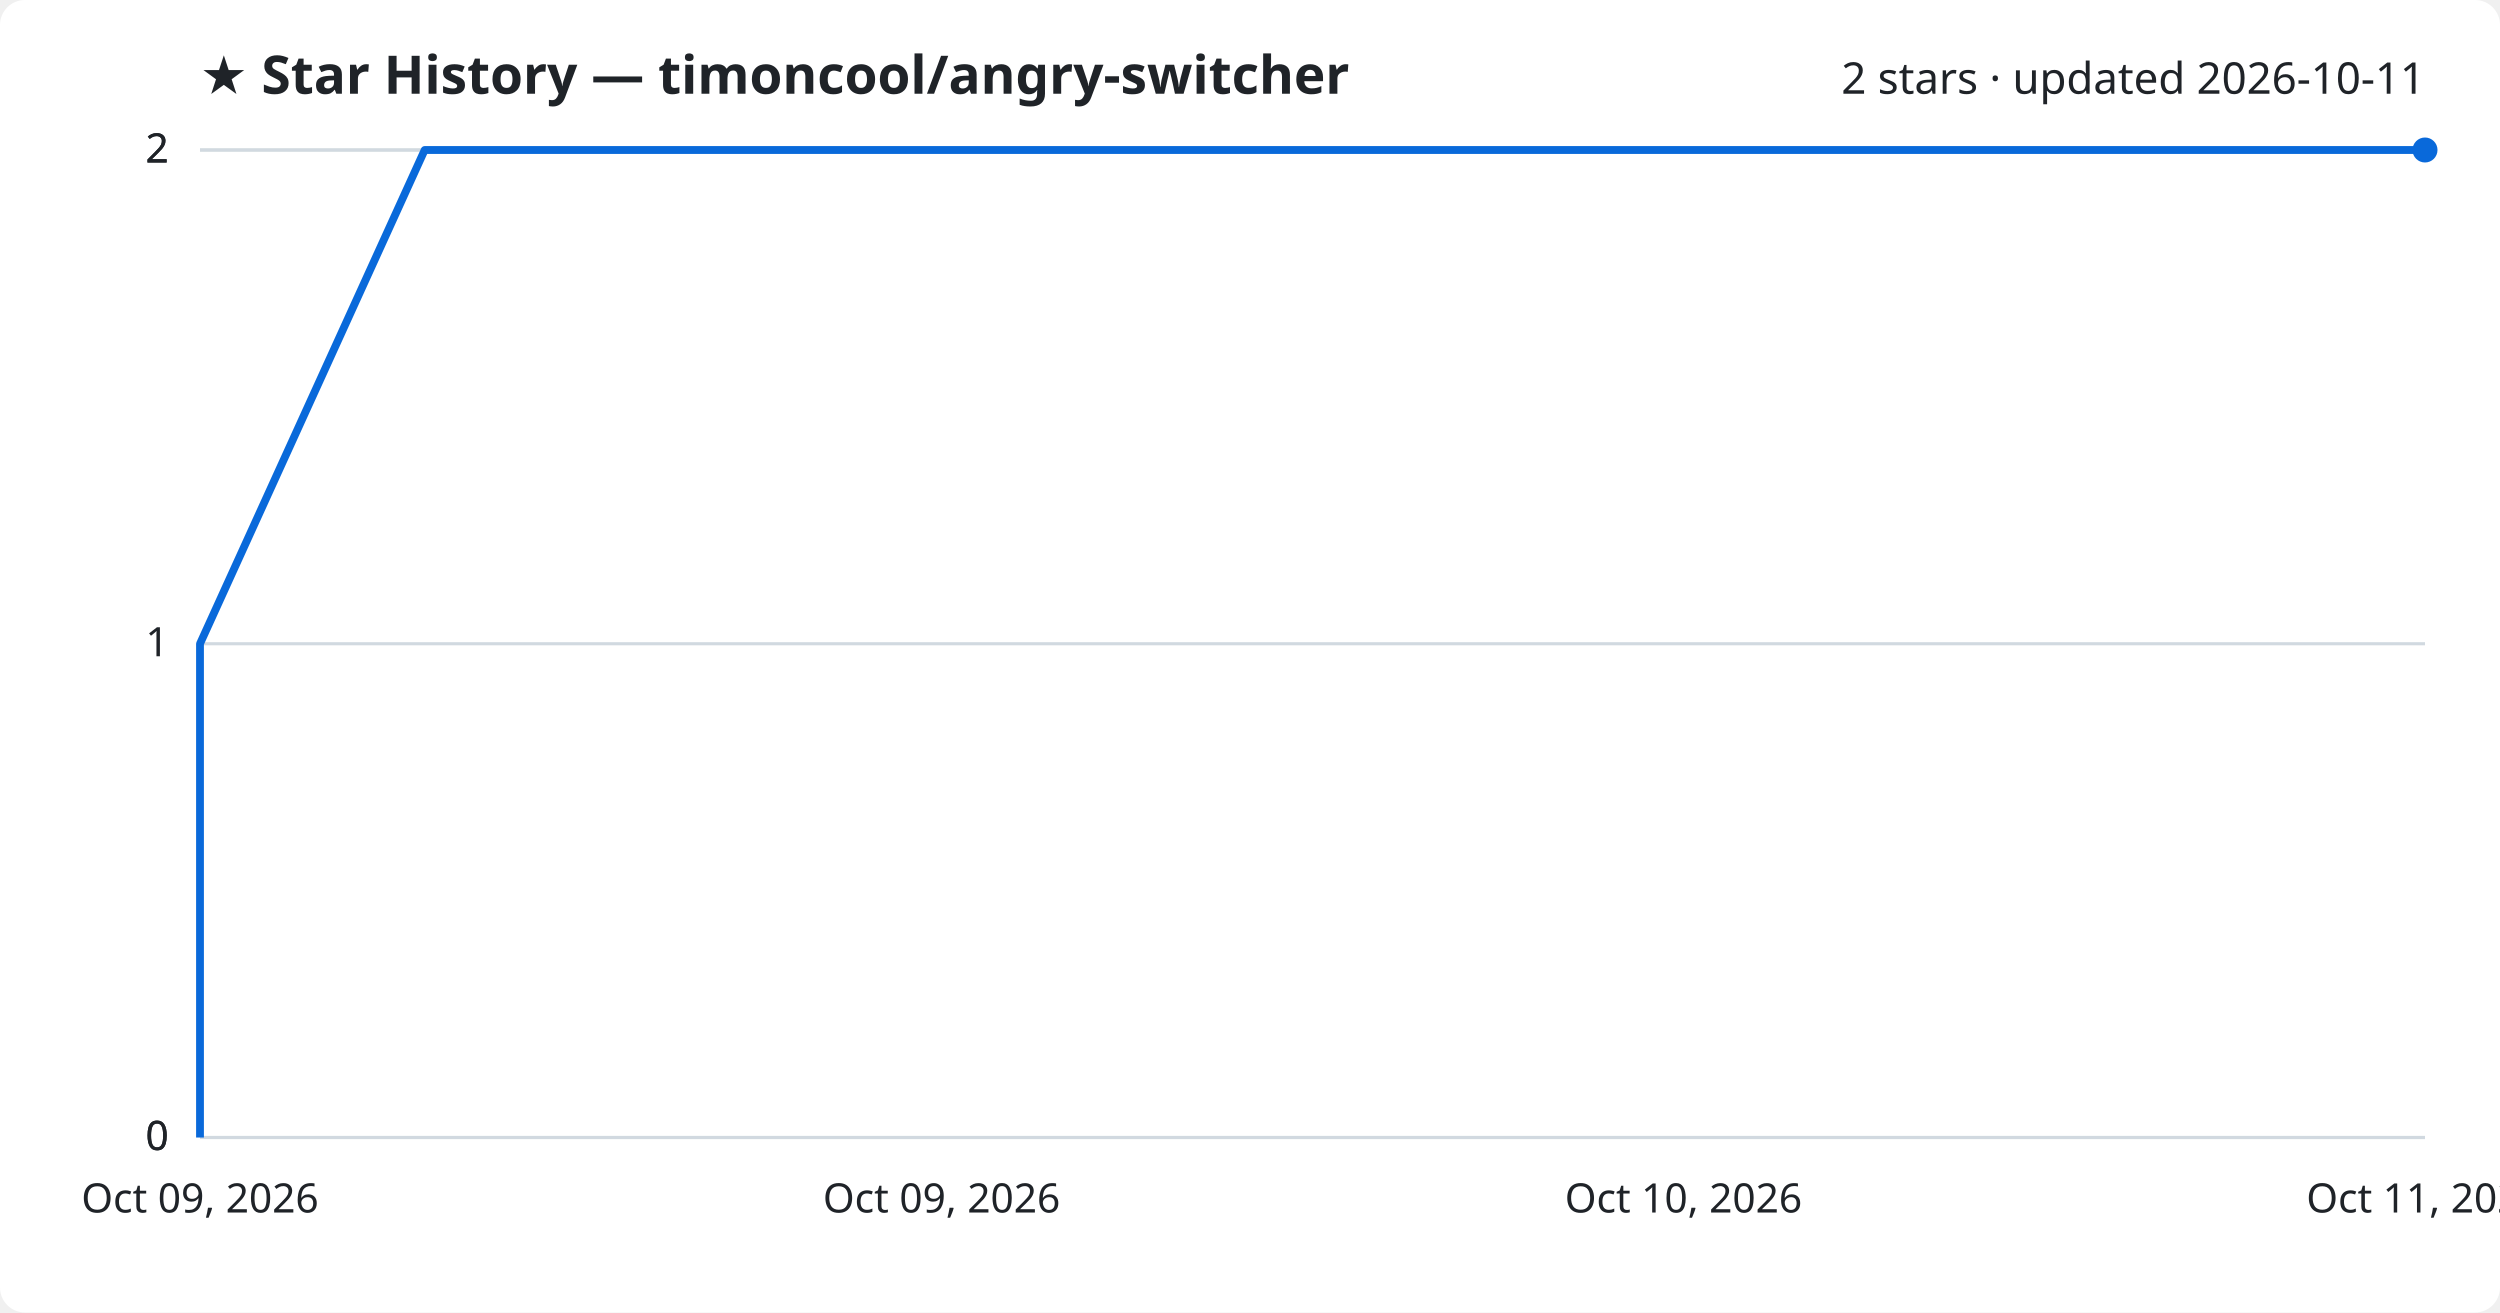
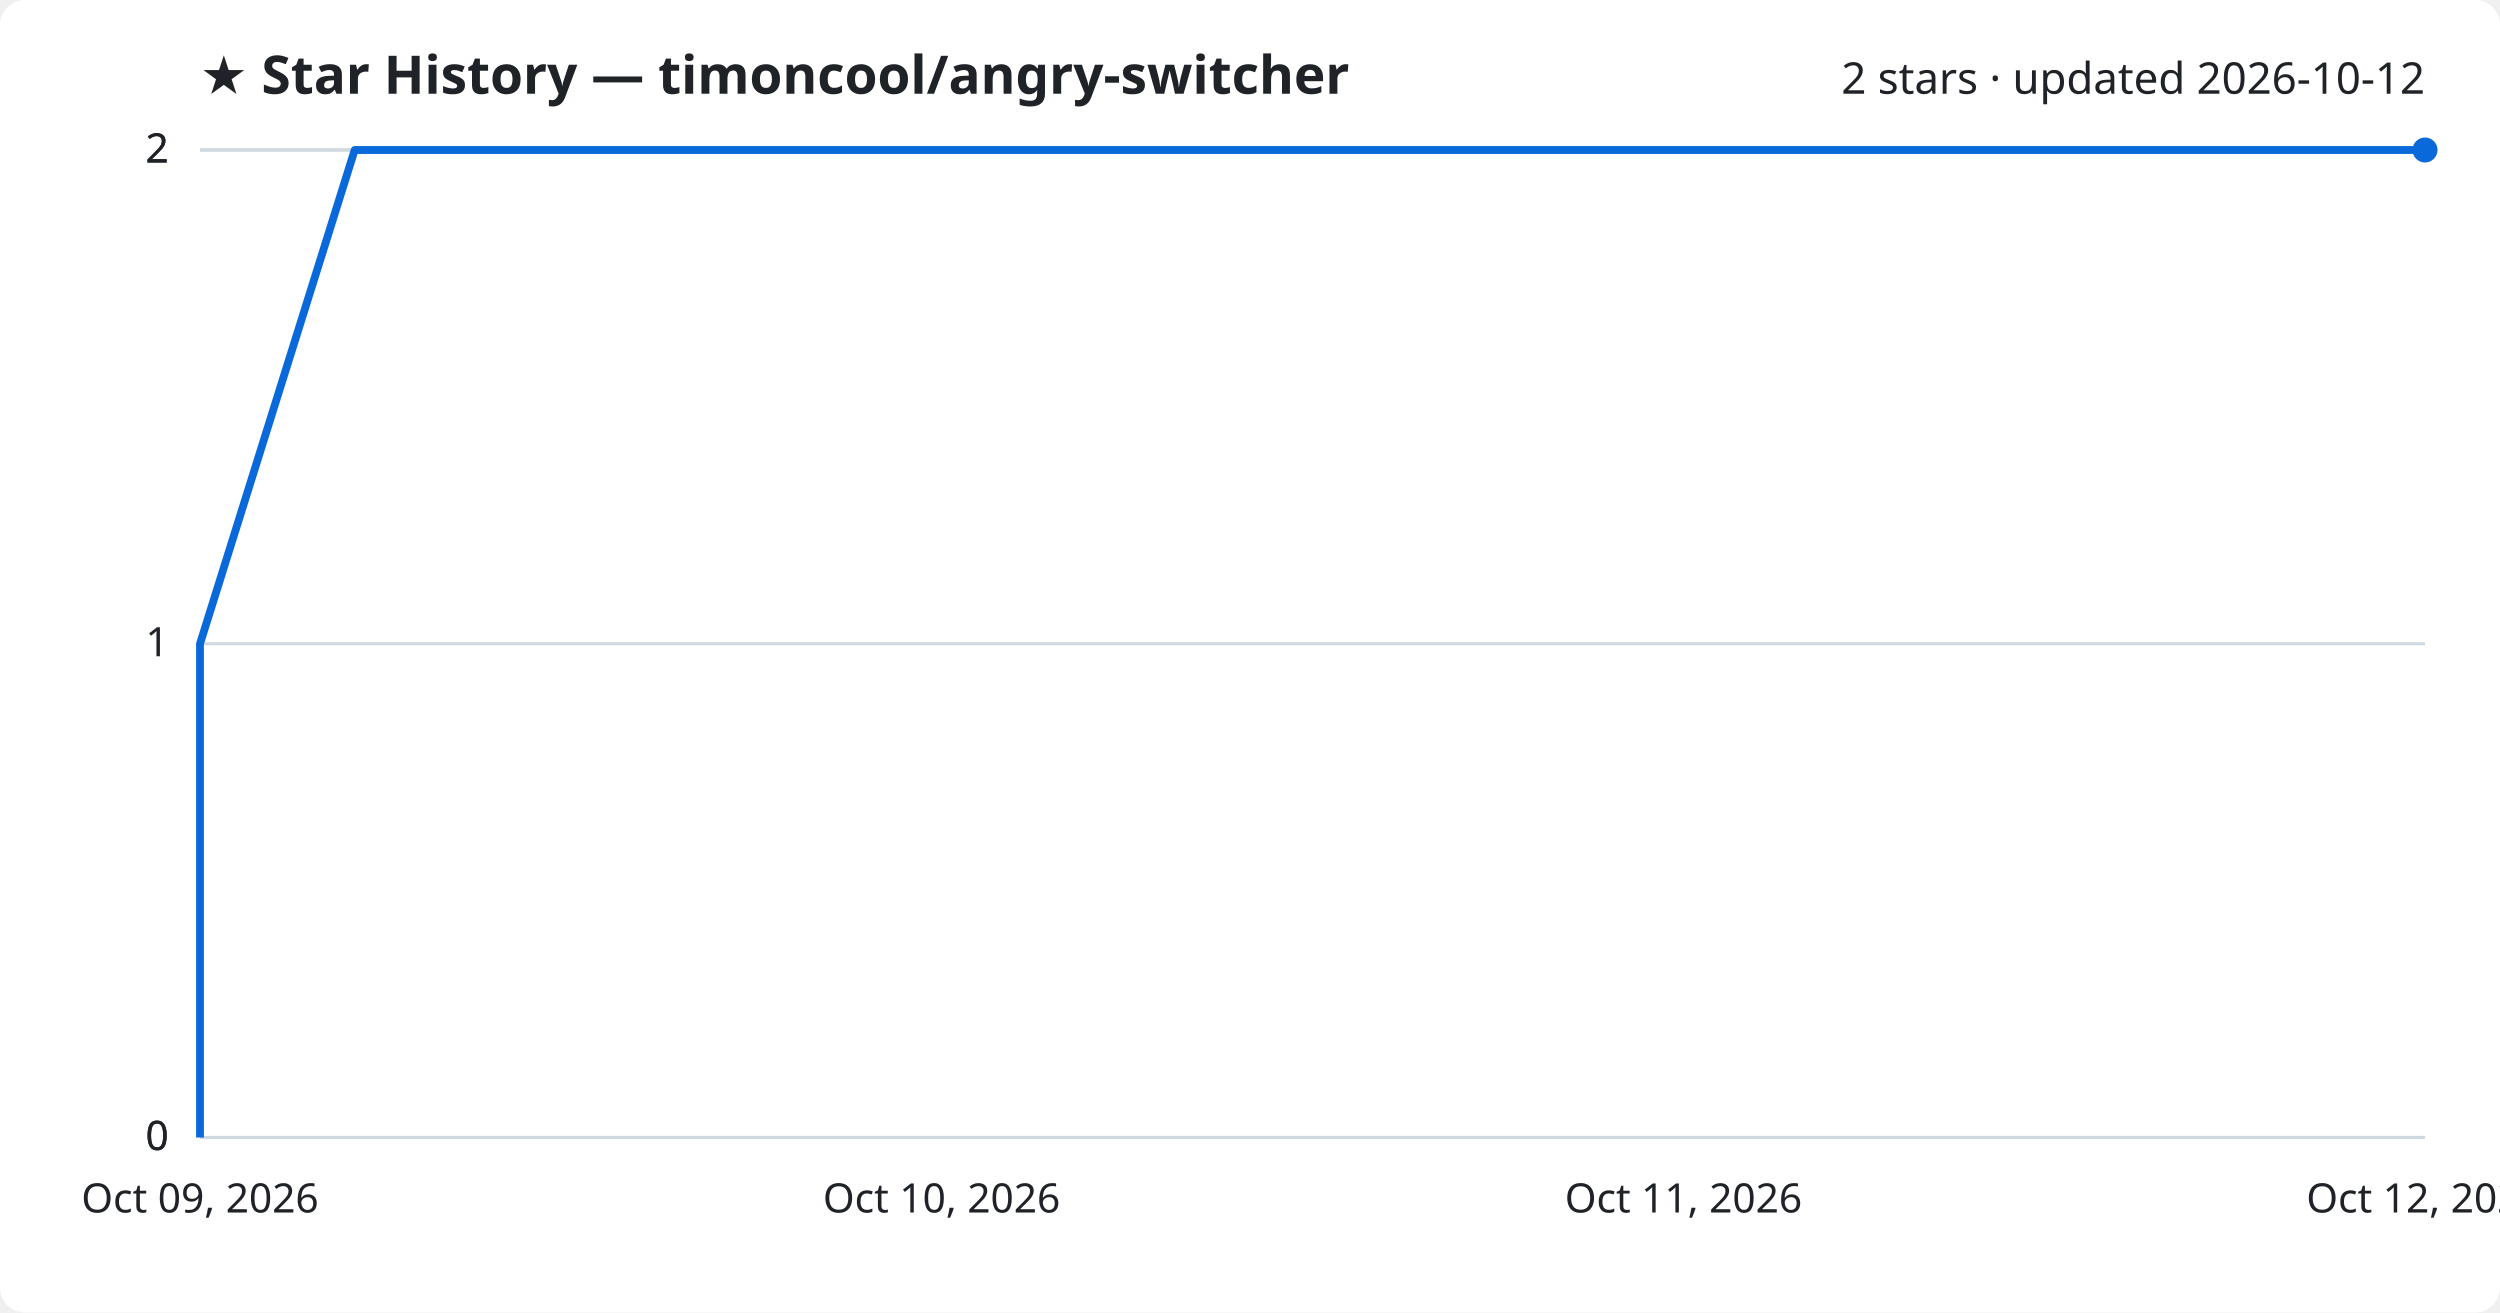
<svg xmlns="http://www.w3.org/2000/svg" viewBox="0 0 800 420" font-family="Segoe UI, sans-serif">
  <rect width="800" height="420" fill="#ffffff" rx="8" />
  <text x="64" y="30" fill="#1f2328" font-size="17" font-weight="700">★ Star History — timoncool/angry-switcher</text>
-   <text x="776" y="30" fill="#1f2328" font-size="14" text-anchor="end">2 stars · updated 2026-10-11</text>
+   <text x="776" y="30" fill="#1f2328" font-size="14" text-anchor="end">2 stars · updated 2026-10-12</text>
  <line x1="64" y1="364.0" x2="776" y2="364.0" stroke="#d1d9e0" stroke-width="1" />
  <text x="54" y="368.0" fill="#1f2328" font-size="13" text-anchor="end">0</text>
  <line x1="64" y1="364.0" x2="776" y2="364.0" stroke="#d1d9e0" stroke-width="1" />
  <text x="54" y="368.0" fill="#1f2328" font-size="13" text-anchor="end">0</text>
  <line x1="64" y1="206.0" x2="776" y2="206.0" stroke="#d1d9e0" stroke-width="1" />
  <text x="54" y="210.0" fill="#1f2328" font-size="13" text-anchor="end">1</text>
  <line x1="64" y1="48.0" x2="776" y2="48.0" stroke="#d1d9e0" stroke-width="1" />
  <text x="54" y="52.0" fill="#1f2328" font-size="13" text-anchor="end">2</text>
  <line x1="64" y1="48.0" x2="776" y2="48.0" stroke="#d1d9e0" stroke-width="1" />
  <text x="54" y="52.0" fill="#1f2328" font-size="13" text-anchor="end">2</text>
-   <path d="M64.0,364.0 L64.0,206.0 L135.9,48.0 L776.0,48.0" fill="none" stroke="#0969da" stroke-width="2.5" stroke-linejoin="round" />
+   <path d="M64.0,364.0 L64.0,206.0 L113.5,48.0 L776.0,48.0" fill="none" stroke="#0969da" stroke-width="2.5" stroke-linejoin="round" />
  <circle cx="776.0" cy="48.0" r="4" fill="#0969da" />
  <text x="64.0" y="388" fill="#1f2328" font-size="13" text-anchor="middle">Oct 09, 2026</text>
-   <text x="301.3" y="388" fill="#1f2328" font-size="13" text-anchor="middle">Oct 09, 2026</text>
-   <text x="538.7" y="388" fill="#1f2328" font-size="13" text-anchor="middle">Oct 10, 2026</text>
-   <text x="776.0" y="388" fill="#1f2328" font-size="13" text-anchor="middle">Oct 11, 2026</text>
+   <text x="301.3" y="388" fill="#1f2328" font-size="13" text-anchor="middle">Oct 10, 2026</text>
+   <text x="538.7" y="388" fill="#1f2328" font-size="13" text-anchor="middle">Oct 11, 2026</text>
+   <text x="776.0" y="388" fill="#1f2328" font-size="13" text-anchor="middle">Oct 12, 2026</text>
</svg>
